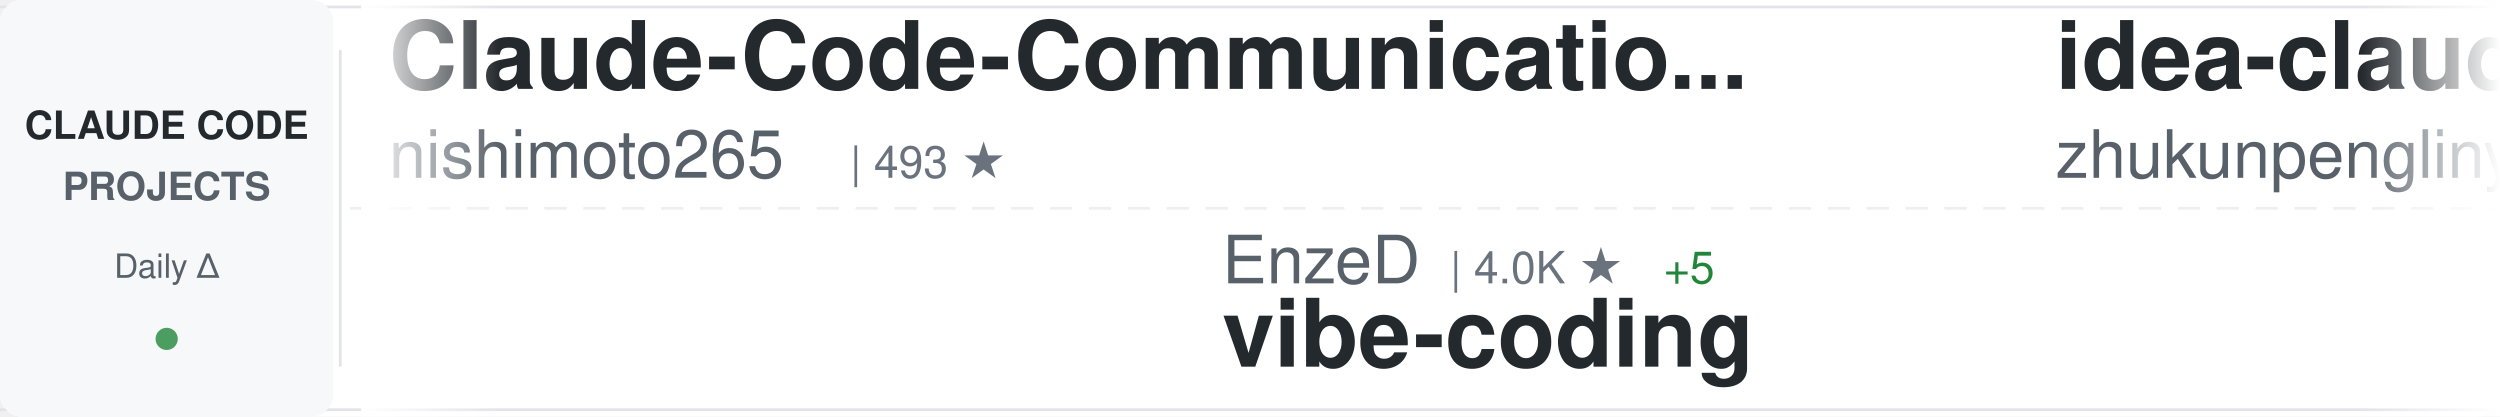
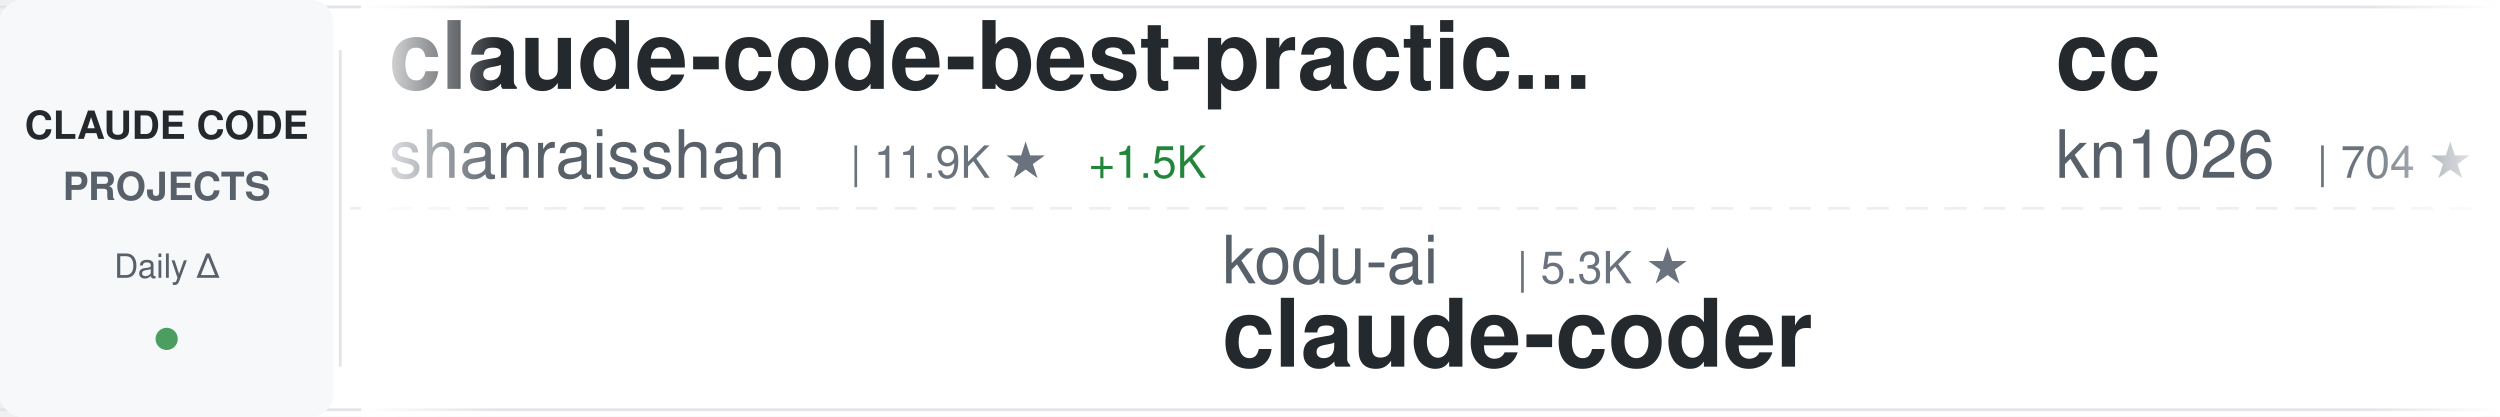
<svg xmlns="http://www.w3.org/2000/svg" width="900" height="150">
  <defs>
    <linearGradient id="awesomeLeftFade" x1="0%" y1="0%" x2="100%" y2="0%">
      <stop offset="0%" style="stop-color:#ffffff;stop-opacity:1" />
      <stop offset="100%" style="stop-color:#ffffff;stop-opacity:0" />
    </linearGradient>
    <linearGradient id="awesomeRightFade" x1="0%" y1="0%" x2="100%" y2="0%">
      <stop offset="0%" style="stop-color:#ffffff;stop-opacity:0" />
      <stop offset="100%" style="stop-color:#ffffff;stop-opacity:1" />
    </linearGradient>
  </defs>
  <rect width="900" height="150" fill="#ffffff" rx="8" />
  <rect x="0" y="2" width="900" height="1" fill="#e1e4e8" />
  <rect x="0" y="147" width="900" height="1" fill="#e1e4e8" />
  <line x1="0" y1="75" x2="900" y2="75" stroke="#e1e4e8" stroke-width="1" stroke-dasharray="8 6" opacity="0.6" />
  <rect x="0" y="0" width="120" height="150" fill="#f6f8fa" rx="8" />
  <text x="60" y="50" font-family="-apple-system, BlinkMacSystemFont, 'Segoe UI', Helvetica, Arial, sans-serif" font-size="14" font-weight="600" fill="#24292e" text-anchor="middle">CLAUDE CODE</text>
  <text x="60" y="72" font-family="-apple-system, BlinkMacSystemFont, 'Segoe UI', Helvetica, Arial, sans-serif" font-size="14" font-weight="600" fill="#586069" text-anchor="middle">PROJECTS</text>
  <text x="60" y="100" font-family="-apple-system, BlinkMacSystemFont, 'Segoe UI', Helvetica, Arial, sans-serif" font-size="12" font-weight="500" fill="#586069" text-anchor="middle">Daily Δ</text>
  <circle cx="60" cy="122" r="4" fill="#22863a" opacity="0.8" />
  <rect x="122" y="18" width="1" height="114" fill="#e1e4e8" />
  <clipPath id="awesomeTickerClip">
    <rect x="130" y="0" width="770" height="150" />
  </clipPath>
  <g clip-path="url(#awesomeTickerClip)">
    <g id="awesomeTickerItems">
      <animateTransform attributeName="transform" attributeType="XML" type="translate" from="0 0" to="-3000 0" dur="54s" repeatCount="indefinite" />
      <g transform="translate(0, 0)">
-         <text x="140" y="32" font-family="-apple-system, BlinkMacSystemFont, 'Segoe UI', Helvetica, Arial, sans-serif" font-size="34" font-weight="600" fill="#24292e">Claude-Code-Communicatio...</text>
-         <text x="140" y="64" font-family="-apple-system, BlinkMacSystemFont, 'Segoe UI', Helvetica, Arial, sans-serif" font-size="24" font-weight="400" fill="#586069">nishimoto265</text>
-         <text x="306" y="64" font-family="-apple-system, BlinkMacSystemFont, 'Segoe UI', Helvetica, Arial, sans-serif" font-size="16" font-weight="500" fill="#6a737d">| 493 ★</text>
+         <text x="140" y="32" font-family="-apple-system, BlinkMacSystemFont, 'Segoe UI', Helvetica, Arial, sans-serif" font-size="34" font-weight="600" fill="#24292e">claude-code-best-practic...</text>
+         <text x="140" y="64" font-family="-apple-system, BlinkMacSystemFont, 'Segoe UI', Helvetica, Arial, sans-serif" font-size="24" font-weight="400" fill="#586069">shanraisshan</text>
+         <text x="306" y="64" font-family="-apple-system, BlinkMacSystemFont, 'Segoe UI', Helvetica, Arial, sans-serif" font-size="16" font-weight="500" fill="#6a737d">| 11.9K ★</text>
+         <text x="392" y="64" font-family="-apple-system, BlinkMacSystemFont, 'Segoe UI', Helvetica, Arial, sans-serif" font-size="16" font-weight="500" fill="#22863a"> +1.5K</text>
      </g>
      <g transform="translate(300, 0)">
-         <text x="140" y="102" font-family="-apple-system, BlinkMacSystemFont, 'Segoe UI', Helvetica, Arial, sans-serif" font-size="24" font-weight="400" fill="#586069">EnzeD</text>
-         <text x="222" y="102" font-family="-apple-system, BlinkMacSystemFont, 'Segoe UI', Helvetica, Arial, sans-serif" font-size="16" font-weight="500" fill="#6a737d">| 4.0K ★</text>
-         <text x="299" y="102" font-family="-apple-system, BlinkMacSystemFont, 'Segoe UI', Helvetica, Arial, sans-serif" font-size="16" font-weight="500" fill="#22863a"> +5</text>
-         <text x="140" y="132" font-family="-apple-system, BlinkMacSystemFont, 'Segoe UI', Helvetica, Arial, sans-serif" font-size="34" font-weight="600" fill="#24292e">vibe-coding</text>
+         <text x="140" y="102" font-family="-apple-system, BlinkMacSystemFont, 'Segoe UI', Helvetica, Arial, sans-serif" font-size="24" font-weight="400" fill="#586069">kodu-ai</text>
+         <text x="246" y="102" font-family="-apple-system, BlinkMacSystemFont, 'Segoe UI', Helvetica, Arial, sans-serif" font-size="16" font-weight="500" fill="#6a737d">| 5.3K ★</text>
+         <text x="140" y="132" font-family="-apple-system, BlinkMacSystemFont, 'Segoe UI', Helvetica, Arial, sans-serif" font-size="34" font-weight="600" fill="#24292e">claude-coder</text>
      </g>
      <g transform="translate(600, 0)">
-         <text x="140" y="32" font-family="-apple-system, BlinkMacSystemFont, 'Segoe UI', Helvetica, Arial, sans-serif" font-size="34" font-weight="600" fill="#24292e">idea-claude-code-gui</text>
-         <text x="140" y="64" font-family="-apple-system, BlinkMacSystemFont, 'Segoe UI', Helvetica, Arial, sans-serif" font-size="24" font-weight="400" fill="#586069">zhukunpenglinyutong</text>
-         <text x="390" y="64" font-family="-apple-system, BlinkMacSystemFont, 'Segoe UI', Helvetica, Arial, sans-serif" font-size="16" font-weight="500" fill="#6a737d">| 1.5K ★</text>
-         <text x="467" y="64" font-family="-apple-system, BlinkMacSystemFont, 'Segoe UI', Helvetica, Arial, sans-serif" font-size="16" font-weight="500" fill="#22863a"> +35</text>
+         <text x="140" y="32" font-family="-apple-system, BlinkMacSystemFont, 'Segoe UI', Helvetica, Arial, sans-serif" font-size="34" font-weight="600" fill="#24292e">cc</text>
+         <text x="140" y="64" font-family="-apple-system, BlinkMacSystemFont, 'Segoe UI', Helvetica, Arial, sans-serif" font-size="24" font-weight="400" fill="#586069">kn1026</text>
+         <text x="234" y="64" font-family="-apple-system, BlinkMacSystemFont, 'Segoe UI', Helvetica, Arial, sans-serif" font-size="16" font-weight="500" fill="#6a737d">| 704 ★</text>
      </g>
      <g transform="translate(900, 0)">
-         <text x="140" y="102" font-family="-apple-system, BlinkMacSystemFont, 'Segoe UI', Helvetica, Arial, sans-serif" font-size="24" font-weight="400" fill="#586069">RichardAtCT</text>
-         <text x="294" y="102" font-family="-apple-system, BlinkMacSystemFont, 'Segoe UI', Helvetica, Arial, sans-serif" font-size="16" font-weight="500" fill="#6a737d">| 1.9K ★</text>
-         <text x="371" y="102" font-family="-apple-system, BlinkMacSystemFont, 'Segoe UI', Helvetica, Arial, sans-serif" font-size="16" font-weight="500" fill="#22863a"> +24</text>
-         <text x="140" y="132" font-family="-apple-system, BlinkMacSystemFont, 'Segoe UI', Helvetica, Arial, sans-serif" font-size="34" font-weight="600" fill="#24292e">claude-code-telegram</text>
+         <text x="140" y="102" font-family="-apple-system, BlinkMacSystemFont, 'Segoe UI', Helvetica, Arial, sans-serif" font-size="24" font-weight="400" fill="#586069">numman-ali</text>
+         <text x="282" y="102" font-family="-apple-system, BlinkMacSystemFont, 'Segoe UI', Helvetica, Arial, sans-serif" font-size="16" font-weight="500" fill="#6a737d">| 8.8K ★</text>
+         <text x="359" y="102" font-family="-apple-system, BlinkMacSystemFont, 'Segoe UI', Helvetica, Arial, sans-serif" font-size="16" font-weight="500" fill="#22863a"> +40</text>
+         <text x="140" y="132" font-family="-apple-system, BlinkMacSystemFont, 'Segoe UI', Helvetica, Arial, sans-serif" font-size="34" font-weight="600" fill="#24292e">openskills</text>
      </g>
      <g transform="translate(1200, 0)">
-         <text x="140" y="32" font-family="-apple-system, BlinkMacSystemFont, 'Segoe UI', Helvetica, Arial, sans-serif" font-size="34" font-weight="600" fill="#24292e">claude-code-security-rev...</text>
-         <text x="140" y="64" font-family="-apple-system, BlinkMacSystemFont, 'Segoe UI', Helvetica, Arial, sans-serif" font-size="24" font-weight="400" fill="#586069">anthropics</text>
-         <text x="282" y="64" font-family="-apple-system, BlinkMacSystemFont, 'Segoe UI', Helvetica, Arial, sans-serif" font-size="16" font-weight="500" fill="#6a737d">| 3.6K ★</text>
-         <text x="359" y="64" font-family="-apple-system, BlinkMacSystemFont, 'Segoe UI', Helvetica, Arial, sans-serif" font-size="16" font-weight="500" fill="#22863a"> +22</text>
+         <text x="140" y="32" font-family="-apple-system, BlinkMacSystemFont, 'Segoe UI', Helvetica, Arial, sans-serif" font-size="34" font-weight="600" fill="#24292e">cc-switch</text>
+         <text x="140" y="64" font-family="-apple-system, BlinkMacSystemFont, 'Segoe UI', Helvetica, Arial, sans-serif" font-size="24" font-weight="400" fill="#586069">farion1231</text>
+         <text x="282" y="64" font-family="-apple-system, BlinkMacSystemFont, 'Segoe UI', Helvetica, Arial, sans-serif" font-size="16" font-weight="500" fill="#6a737d">| 24.7K ★</text>
+         <text x="368" y="64" font-family="-apple-system, BlinkMacSystemFont, 'Segoe UI', Helvetica, Arial, sans-serif" font-size="16" font-weight="500" fill="#22863a"> +556</text>
      </g>
      <g transform="translate(1500, 0)">
-         <text x="140" y="102" font-family="-apple-system, BlinkMacSystemFont, 'Segoe UI', Helvetica, Arial, sans-serif" font-size="24" font-weight="400" fill="#586069">BloopAI</text>
-         <text x="246" y="102" font-family="-apple-system, BlinkMacSystemFont, 'Segoe UI', Helvetica, Arial, sans-serif" font-size="16" font-weight="500" fill="#6a737d">| 22.5K ★</text>
-         <text x="332" y="102" font-family="-apple-system, BlinkMacSystemFont, 'Segoe UI', Helvetica, Arial, sans-serif" font-size="16" font-weight="500" fill="#22863a"> +98</text>
-         <text x="140" y="132" font-family="-apple-system, BlinkMacSystemFont, 'Segoe UI', Helvetica, Arial, sans-serif" font-size="34" font-weight="600" fill="#24292e">vibe-kanban</text>
+         <text x="140" y="102" font-family="-apple-system, BlinkMacSystemFont, 'Segoe UI', Helvetica, Arial, sans-serif" font-size="24" font-weight="400" fill="#586069">lst97</text>
+         <text x="222" y="102" font-family="-apple-system, BlinkMacSystemFont, 'Segoe UI', Helvetica, Arial, sans-serif" font-size="16" font-weight="500" fill="#6a737d">| 1.4K ★</text>
+         <text x="299" y="102" font-family="-apple-system, BlinkMacSystemFont, 'Segoe UI', Helvetica, Arial, sans-serif" font-size="16" font-weight="500" fill="#22863a"> +4</text>
+         <text x="140" y="132" font-family="-apple-system, BlinkMacSystemFont, 'Segoe UI', Helvetica, Arial, sans-serif" font-size="34" font-weight="600" fill="#24292e">claude-code-sub-agents</text>
      </g>
      <g transform="translate(1800, 0)">
-         <text x="140" y="32" font-family="-apple-system, BlinkMacSystemFont, 'Segoe UI', Helvetica, Arial, sans-serif" font-size="34" font-weight="600" fill="#24292e">nanoclaw</text>
-         <text x="140" y="64" font-family="-apple-system, BlinkMacSystemFont, 'Segoe UI', Helvetica, Arial, sans-serif" font-size="24" font-weight="400" fill="#586069">qwibitai</text>
-         <text x="258" y="64" font-family="-apple-system, BlinkMacSystemFont, 'Segoe UI', Helvetica, Arial, sans-serif" font-size="16" font-weight="500" fill="#6a737d">| 19.6K ★</text>
-         <text x="344" y="64" font-family="-apple-system, BlinkMacSystemFont, 'Segoe UI', Helvetica, Arial, sans-serif" font-size="16" font-weight="500" fill="#22863a"> +547</text>
+         <text x="140" y="32" font-family="-apple-system, BlinkMacSystemFont, 'Segoe UI', Helvetica, Arial, sans-serif" font-size="34" font-weight="600" fill="#24292e">claude-code-my-workflow</text>
+         <text x="140" y="64" font-family="-apple-system, BlinkMacSystemFont, 'Segoe UI', Helvetica, Arial, sans-serif" font-size="24" font-weight="400" fill="#586069">pedrohcgs</text>
+         <text x="270" y="64" font-family="-apple-system, BlinkMacSystemFont, 'Segoe UI', Helvetica, Arial, sans-serif" font-size="16" font-weight="500" fill="#6a737d">| 550 ★</text>
+         <text x="338" y="64" font-family="-apple-system, BlinkMacSystemFont, 'Segoe UI', Helvetica, Arial, sans-serif" font-size="16" font-weight="500" fill="#22863a"> +10</text>
      </g>
      <g transform="translate(2100, 0)">
+         <text x="140" y="102" font-family="-apple-system, BlinkMacSystemFont, 'Segoe UI', Helvetica, Arial, sans-serif" font-size="24" font-weight="400" fill="#586069">simonw</text>
+         <text x="234" y="102" font-family="-apple-system, BlinkMacSystemFont, 'Segoe UI', Helvetica, Arial, sans-serif" font-size="16" font-weight="500" fill="#6a737d">| 1.1K ★</text>
+         <text x="311" y="102" font-family="-apple-system, BlinkMacSystemFont, 'Segoe UI', Helvetica, Arial, sans-serif" font-size="16" font-weight="500" fill="#22863a"> +4</text>
+         <text x="140" y="132" font-family="-apple-system, BlinkMacSystemFont, 'Segoe UI', Helvetica, Arial, sans-serif" font-size="34" font-weight="600" fill="#24292e">claude-code-transcripts</text>
+       </g>
+       <g transform="translate(2400, 0)">
+         <text x="140" y="32" font-family="-apple-system, BlinkMacSystemFont, 'Segoe UI', Helvetica, Arial, sans-serif" font-size="34" font-weight="600" fill="#24292e">claude-code-showcase</text>
+         <text x="140" y="64" font-family="-apple-system, BlinkMacSystemFont, 'Segoe UI', Helvetica, Arial, sans-serif" font-size="24" font-weight="400" fill="#586069">ChrisWiles</text>
+         <text x="282" y="64" font-family="-apple-system, BlinkMacSystemFont, 'Segoe UI', Helvetica, Arial, sans-serif" font-size="16" font-weight="500" fill="#6a737d">| 5.5K ★</text>
+         <text x="359" y="64" font-family="-apple-system, BlinkMacSystemFont, 'Segoe UI', Helvetica, Arial, sans-serif" font-size="16" font-weight="500" fill="#22863a"> +8</text>
+       </g>
+       <g transform="translate(2700, 0)">
        <text x="140" y="102" font-family="-apple-system, BlinkMacSystemFont, 'Segoe UI', Helvetica, Arial, sans-serif" font-size="24" font-weight="400" fill="#586069">winfunc</text>
        <text x="246" y="102" font-family="-apple-system, BlinkMacSystemFont, 'Segoe UI', Helvetica, Arial, sans-serif" font-size="16" font-weight="500" fill="#6a737d">| 20.8K ★</text>
-         <text x="332" y="102" font-family="-apple-system, BlinkMacSystemFont, 'Segoe UI', Helvetica, Arial, sans-serif" font-size="16" font-weight="500" fill="#22863a"> +15</text>
+         <text x="332" y="102" font-family="-apple-system, BlinkMacSystemFont, 'Segoe UI', Helvetica, Arial, sans-serif" font-size="16" font-weight="500" fill="#22863a"> +12</text>
        <text x="140" y="132" font-family="-apple-system, BlinkMacSystemFont, 'Segoe UI', Helvetica, Arial, sans-serif" font-size="34" font-weight="600" fill="#24292e">opcode</text>
      </g>
-       <g transform="translate(2400, 0)">
-         <text x="140" y="32" font-family="-apple-system, BlinkMacSystemFont, 'Segoe UI', Helvetica, Arial, sans-serif" font-size="34" font-weight="600" fill="#24292e">edmunds-claude-code</text>
-         <text x="140" y="64" font-family="-apple-system, BlinkMacSystemFont, 'Segoe UI', Helvetica, Arial, sans-serif" font-size="24" font-weight="400" fill="#586069">edmund-io</text>
-         <text x="270" y="64" font-family="-apple-system, BlinkMacSystemFont, 'Segoe UI', Helvetica, Arial, sans-serif" font-size="16" font-weight="500" fill="#6a737d">| 1.3K ★</text>
-         <text x="347" y="64" font-family="-apple-system, BlinkMacSystemFont, 'Segoe UI', Helvetica, Arial, sans-serif" font-size="16" font-weight="500" fill="#22863a"> +9</text>
-       </g>
-       <g transform="translate(2700, 0)">
-         <text x="140" y="102" font-family="-apple-system, BlinkMacSystemFont, 'Segoe UI', Helvetica, Arial, sans-serif" font-size="24" font-weight="400" fill="#586069">anthropics</text>
-         <text x="282" y="102" font-family="-apple-system, BlinkMacSystemFont, 'Segoe UI', Helvetica, Arial, sans-serif" font-size="16" font-weight="500" fill="#6a737d">| 9.2K ★</text>
-         <text x="359" y="102" font-family="-apple-system, BlinkMacSystemFont, 'Segoe UI', Helvetica, Arial, sans-serif" font-size="16" font-weight="500" fill="#22863a"> +147</text>
-         <text x="140" y="132" font-family="-apple-system, BlinkMacSystemFont, 'Segoe UI', Helvetica, Arial, sans-serif" font-size="34" font-weight="600" fill="#24292e">claude-plugins-official</text>
-       </g>
      <g transform="translate(3000, 0)">
-         <text x="140" y="32" font-family="-apple-system, BlinkMacSystemFont, 'Segoe UI', Helvetica, Arial, sans-serif" font-size="34" font-weight="600" fill="#24292e">Claude-Code-Communicatio...</text>
-         <text x="140" y="64" font-family="-apple-system, BlinkMacSystemFont, 'Segoe UI', Helvetica, Arial, sans-serif" font-size="24" font-weight="400" fill="#586069">nishimoto265</text>
-         <text x="306" y="64" font-family="-apple-system, BlinkMacSystemFont, 'Segoe UI', Helvetica, Arial, sans-serif" font-size="16" font-weight="500" fill="#6a737d">| 493 ★</text>
+         <text x="140" y="32" font-family="-apple-system, BlinkMacSystemFont, 'Segoe UI', Helvetica, Arial, sans-serif" font-size="34" font-weight="600" fill="#24292e">claude-code-best-practic...</text>
+         <text x="140" y="64" font-family="-apple-system, BlinkMacSystemFont, 'Segoe UI', Helvetica, Arial, sans-serif" font-size="24" font-weight="400" fill="#586069">shanraisshan</text>
+         <text x="306" y="64" font-family="-apple-system, BlinkMacSystemFont, 'Segoe UI', Helvetica, Arial, sans-serif" font-size="16" font-weight="500" fill="#6a737d">| 11.9K ★</text>
+         <text x="392" y="64" font-family="-apple-system, BlinkMacSystemFont, 'Segoe UI', Helvetica, Arial, sans-serif" font-size="16" font-weight="500" fill="#22863a"> +1.5K</text>
      </g>
      <g transform="translate(3300, 0)">
-         <text x="140" y="102" font-family="-apple-system, BlinkMacSystemFont, 'Segoe UI', Helvetica, Arial, sans-serif" font-size="24" font-weight="400" fill="#586069">EnzeD</text>
-         <text x="222" y="102" font-family="-apple-system, BlinkMacSystemFont, 'Segoe UI', Helvetica, Arial, sans-serif" font-size="16" font-weight="500" fill="#6a737d">| 4.0K ★</text>
-         <text x="299" y="102" font-family="-apple-system, BlinkMacSystemFont, 'Segoe UI', Helvetica, Arial, sans-serif" font-size="16" font-weight="500" fill="#22863a"> +5</text>
-         <text x="140" y="132" font-family="-apple-system, BlinkMacSystemFont, 'Segoe UI', Helvetica, Arial, sans-serif" font-size="34" font-weight="600" fill="#24292e">vibe-coding</text>
+         <text x="140" y="102" font-family="-apple-system, BlinkMacSystemFont, 'Segoe UI', Helvetica, Arial, sans-serif" font-size="24" font-weight="400" fill="#586069">kodu-ai</text>
+         <text x="246" y="102" font-family="-apple-system, BlinkMacSystemFont, 'Segoe UI', Helvetica, Arial, sans-serif" font-size="16" font-weight="500" fill="#6a737d">| 5.3K ★</text>
+         <text x="140" y="132" font-family="-apple-system, BlinkMacSystemFont, 'Segoe UI', Helvetica, Arial, sans-serif" font-size="34" font-weight="600" fill="#24292e">claude-coder</text>
      </g>
      <g transform="translate(3600, 0)">
-         <text x="140" y="32" font-family="-apple-system, BlinkMacSystemFont, 'Segoe UI', Helvetica, Arial, sans-serif" font-size="34" font-weight="600" fill="#24292e">idea-claude-code-gui</text>
-         <text x="140" y="64" font-family="-apple-system, BlinkMacSystemFont, 'Segoe UI', Helvetica, Arial, sans-serif" font-size="24" font-weight="400" fill="#586069">zhukunpenglinyutong</text>
-         <text x="390" y="64" font-family="-apple-system, BlinkMacSystemFont, 'Segoe UI', Helvetica, Arial, sans-serif" font-size="16" font-weight="500" fill="#6a737d">| 1.5K ★</text>
-         <text x="467" y="64" font-family="-apple-system, BlinkMacSystemFont, 'Segoe UI', Helvetica, Arial, sans-serif" font-size="16" font-weight="500" fill="#22863a"> +35</text>
+         <text x="140" y="32" font-family="-apple-system, BlinkMacSystemFont, 'Segoe UI', Helvetica, Arial, sans-serif" font-size="34" font-weight="600" fill="#24292e">cc</text>
+         <text x="140" y="64" font-family="-apple-system, BlinkMacSystemFont, 'Segoe UI', Helvetica, Arial, sans-serif" font-size="24" font-weight="400" fill="#586069">kn1026</text>
+         <text x="234" y="64" font-family="-apple-system, BlinkMacSystemFont, 'Segoe UI', Helvetica, Arial, sans-serif" font-size="16" font-weight="500" fill="#6a737d">| 704 ★</text>
      </g>
      <g transform="translate(3900, 0)">
-         <text x="140" y="102" font-family="-apple-system, BlinkMacSystemFont, 'Segoe UI', Helvetica, Arial, sans-serif" font-size="24" font-weight="400" fill="#586069">RichardAtCT</text>
-         <text x="294" y="102" font-family="-apple-system, BlinkMacSystemFont, 'Segoe UI', Helvetica, Arial, sans-serif" font-size="16" font-weight="500" fill="#6a737d">| 1.9K ★</text>
-         <text x="371" y="102" font-family="-apple-system, BlinkMacSystemFont, 'Segoe UI', Helvetica, Arial, sans-serif" font-size="16" font-weight="500" fill="#22863a"> +24</text>
-         <text x="140" y="132" font-family="-apple-system, BlinkMacSystemFont, 'Segoe UI', Helvetica, Arial, sans-serif" font-size="34" font-weight="600" fill="#24292e">claude-code-telegram</text>
+         <text x="140" y="102" font-family="-apple-system, BlinkMacSystemFont, 'Segoe UI', Helvetica, Arial, sans-serif" font-size="24" font-weight="400" fill="#586069">numman-ali</text>
+         <text x="282" y="102" font-family="-apple-system, BlinkMacSystemFont, 'Segoe UI', Helvetica, Arial, sans-serif" font-size="16" font-weight="500" fill="#6a737d">| 8.8K ★</text>
+         <text x="359" y="102" font-family="-apple-system, BlinkMacSystemFont, 'Segoe UI', Helvetica, Arial, sans-serif" font-size="16" font-weight="500" fill="#22863a"> +40</text>
+         <text x="140" y="132" font-family="-apple-system, BlinkMacSystemFont, 'Segoe UI', Helvetica, Arial, sans-serif" font-size="34" font-weight="600" fill="#24292e">openskills</text>
      </g>
    </g>
  </g>
  <rect x="130" y="0" width="50" height="150" fill="url(#awesomeLeftFade)" />
  <rect x="850" y="0" width="50" height="150" fill="url(#awesomeRightFade)" />
</svg>
